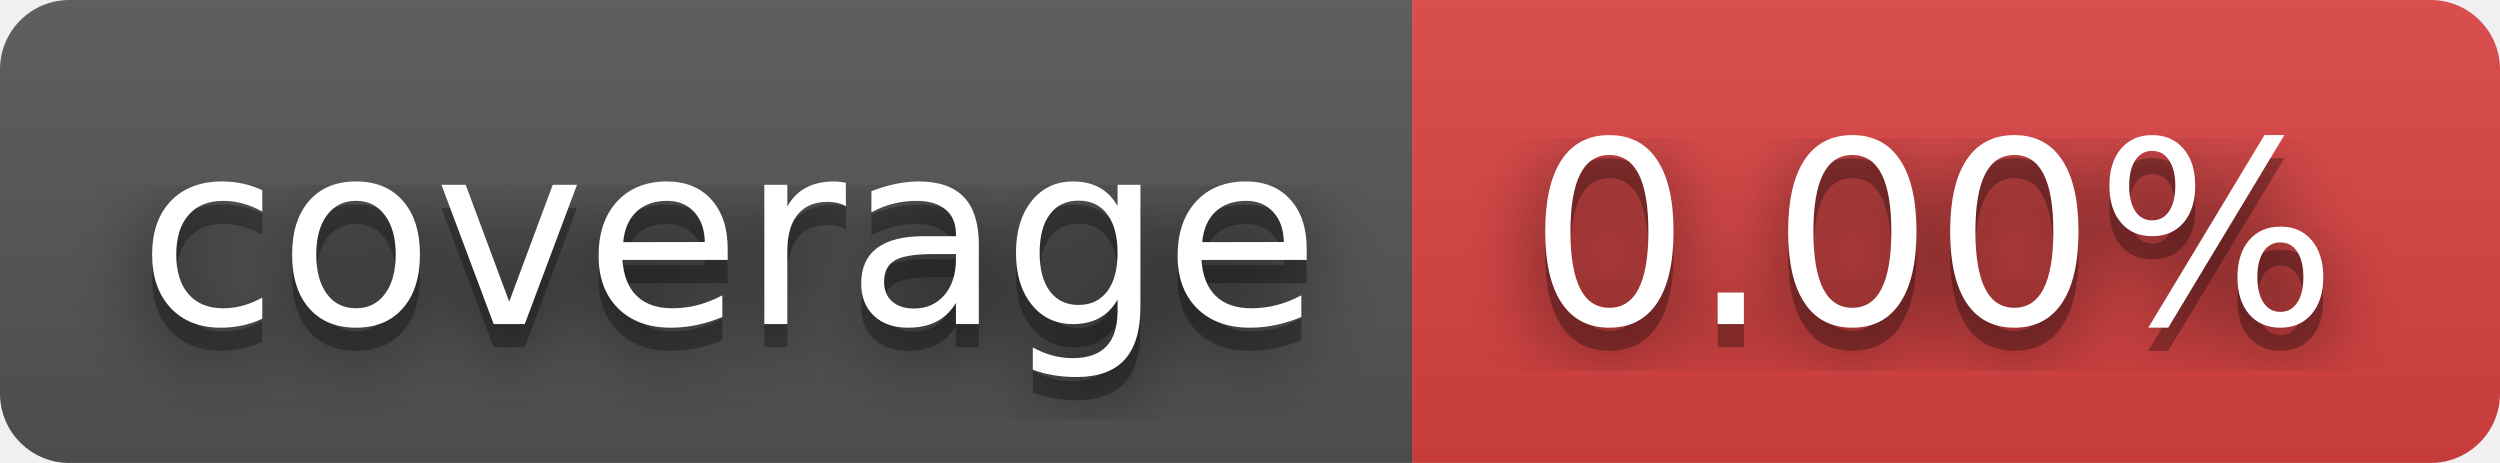
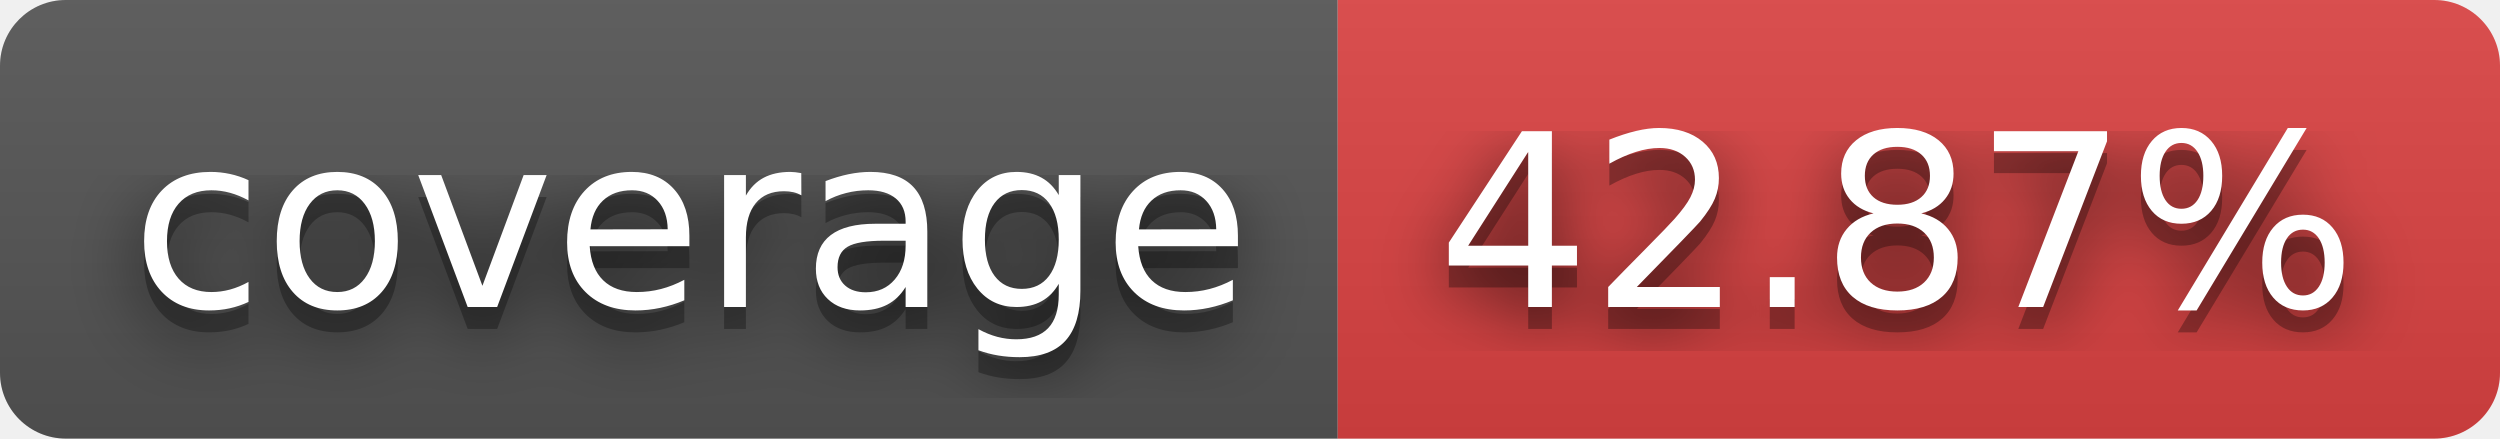
- <svg xmlns="http://www.w3.org/2000/svg" width="108" height="20" role="img" aria-label="coverage: 0.00%">
+ <svg xmlns="http://www.w3.org/2000/svg" width="114" height="20" role="img" aria-label="coverage: 42.87%">
  <filter id="blur">
    <feGaussianBlur stdDeviation="16" />
  </filter>
  <linearGradient id="s" x2="0" y2="100%">
    <stop offset="0" stop-color="#bbb" stop-opacity=".1" />
    <stop offset="1" stop-opacity=".1" />
  </linearGradient>
  <clipPath id="r">
-     <rect width="108" height="20" rx="3" />
+     <rect width="114" height="20" rx="3" />
  </clipPath>
  <g clip-path="url(#r)">
    <rect width="61" height="20" fill="#555" />
-     <rect x="61" width="47" height="20" fill="#dd4343" />
-     <rect width="108" height="20" fill="url(#s)" />
+     <rect x="61" width="53" height="20" fill="#dd4343" />
+     <rect width="114" height="20" fill="url(#s)" />
  </g>
  <g fill="#fff" text-anchor="middle" font-family="Verdana,Geneva,DejaVu Sans,sans-serif" text-rendering="geometricPrecision" font-size="110">
    <g transform="scale(.1)">
      <g aria-hidden="true" fill="#010101">
        <text x="315" y="150" fill-opacity=".8" filter="url(#blur)" textLength="510">coverage</text>
        <text x="315" y="150" fill-opacity=".3" textLength="510">coverage</text>
      </g>
      <text x="315" y="140" textLength="510">coverage</text>
    </g>
    <g transform="scale(.1)">
      <g aria-hidden="true" fill="#010101">
-         <text x="835" y="150" fill-opacity=".8" filter="url(#blur)" textLength="370">0.00%</text>
-         <text x="835" y="150" fill-opacity=".3" textLength="370">0.00%</text>
+         <text x="865" y="150" fill-opacity=".8" filter="url(#blur)" textLength="430">42.87%</text>
+         <text x="865" y="150" fill-opacity=".3" textLength="430">42.87%</text>
      </g>
-       <text x="835" y="140" textLength="370">0.00%</text>
+       <text x="865" y="140" textLength="430">42.87%</text>
    </g>
  </g>
</svg>
